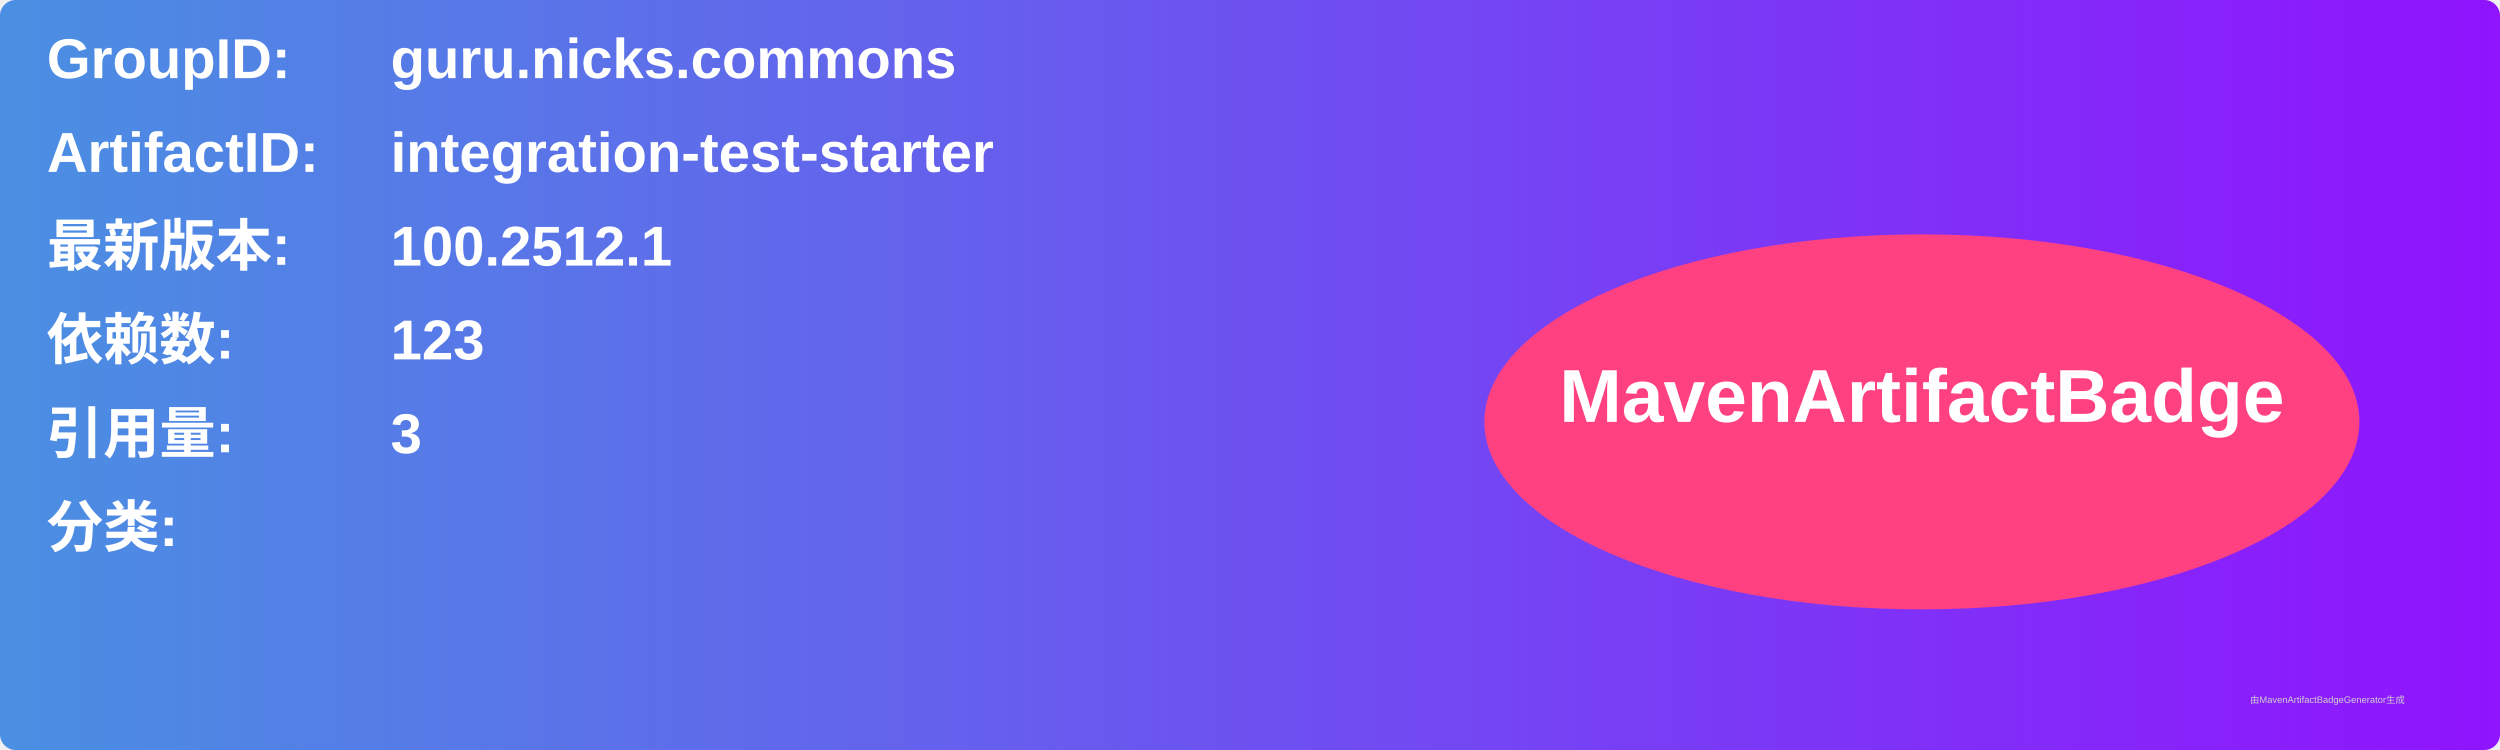
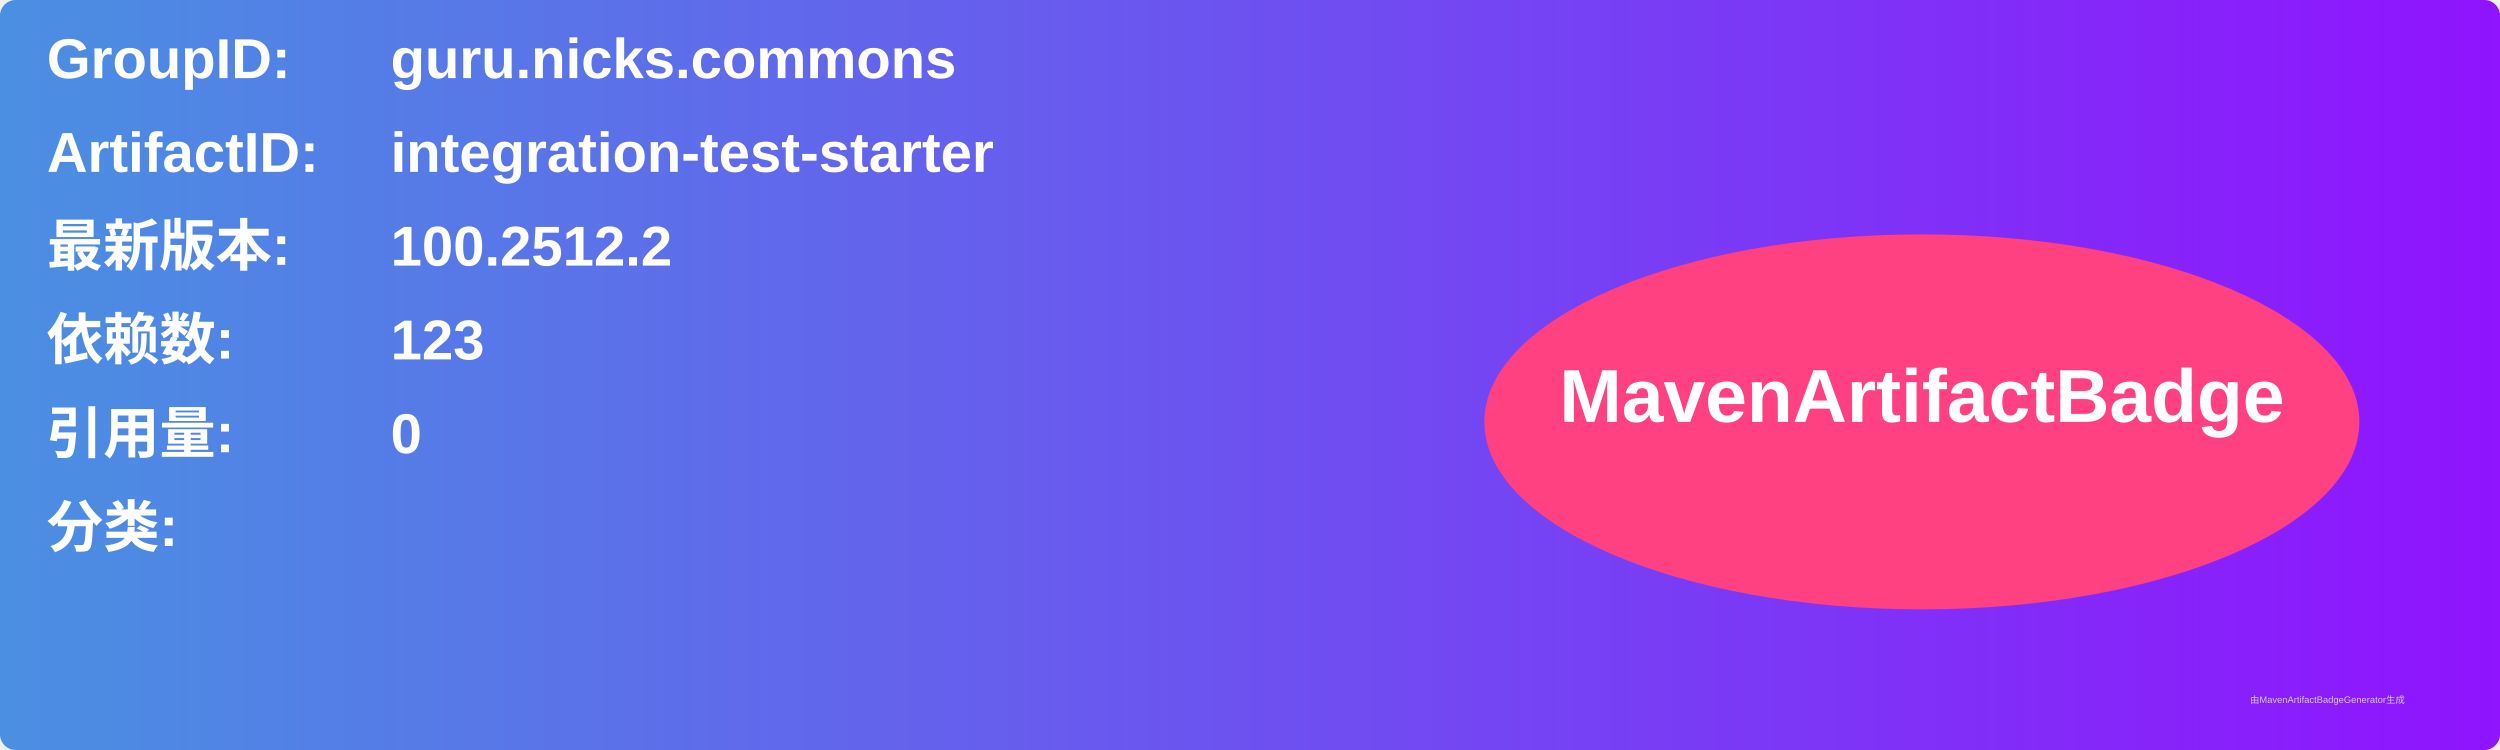
<svg xmlns="http://www.w3.org/2000/svg" width="800" height="240" viewBox="0 0 800 240">
  <linearGradient id="grad" x1="0%" y1="0%" x2="100%" y2="0%">
    <stop offset="0%" stop-color="#4a90e2" />
    <stop offset="100%" stop-color="#9013fe" />
  </linearGradient>
  <rect width="100%" height="100%" rx="5" ry="5" fill="url(#grad)" />
  <g transform="translate(15, 15)">
    <text x="0" y="10" font-family="Arial" font-size="18" fill="white" font-weight="bold" width="260">GroupID:</text>
    <text x="110" y="10" font-family="Arial" font-size="18" fill="white" font-weight="bold" width="460">guru.nicks.commons</text>
    <text x="0" y="40" font-family="Arial" font-size="18" fill="white" font-weight="bold" width="260">ArtifactID:</text>
    <text x="110" y="40" font-family="Arial" font-size="18" fill="white" font-weight="bold" width="460">integration-test-starter</text>
    <text x="0" y="70" font-family="Arial" font-size="18" fill="white" font-weight="bold">最新版本:</text>
    <text x="110" y="70" font-family="Arial" font-size="18" fill="white" font-weight="bold">
-       <tspan font-weight="bold">100.2512.1</tspan>
+       <tspan font-weight="bold">100.2512.2</tspan>
    </text>
    <text x="0" y="100" font-family="Arial" font-size="18" fill="white" font-weight="bold">依赖数: </text>
    <text x="110" y="100" font-family="Arial" font-size="18" fill="white">
      <tspan font-weight="bold">123</tspan>
    </text>
    <text x="0" y="130" font-family="Arial" font-size="18" fill="white" font-weight="bold">引用量: </text>
    <text x="110" y="130" font-family="Arial" font-size="18" fill="white">
-       <tspan font-weight="bold">3</tspan>
+       <tspan font-weight="bold">0</tspan>
    </text>
    <text x="0" y="160" font-family="Arial" font-size="18" fill="white" font-weight="bold">分类:</text>
    <text x="10" y="190" font-family="Arial" font-size="10" fill="white">
      <tspan font-weight="bold" />
    </text>
    <ellipse cx="600" cy="120" rx="140" ry="60" fill="#ff4081" />
    <text x="600" y="120" text-anchor="middle" font-family="Arial" font-size="24" fill="white" font-weight="bold">MavenArtifactBadge</text>
  </g>
  <text x="720" y="225" font-family="Arial" font-size="3" fill="#d0d0d0">由MavenArtifactBadgeGenerator生成</text>
</svg>
